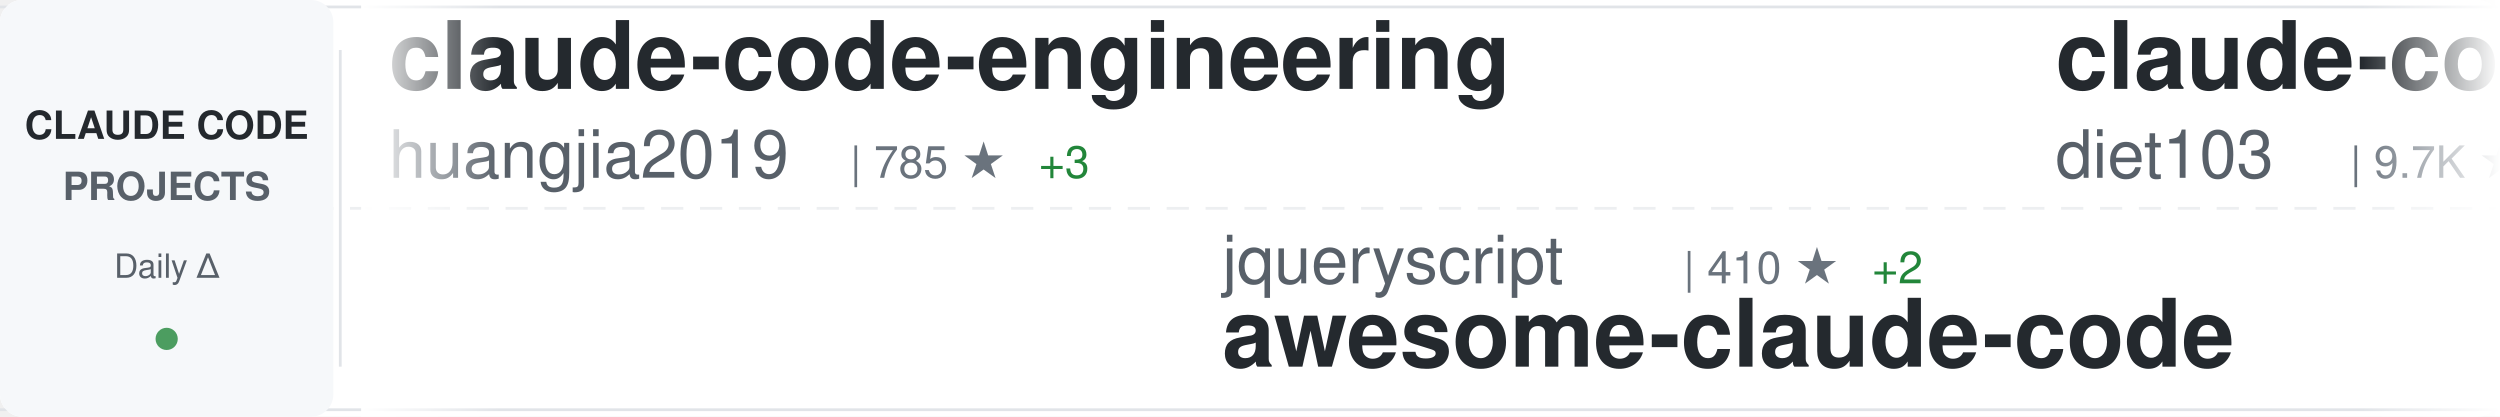
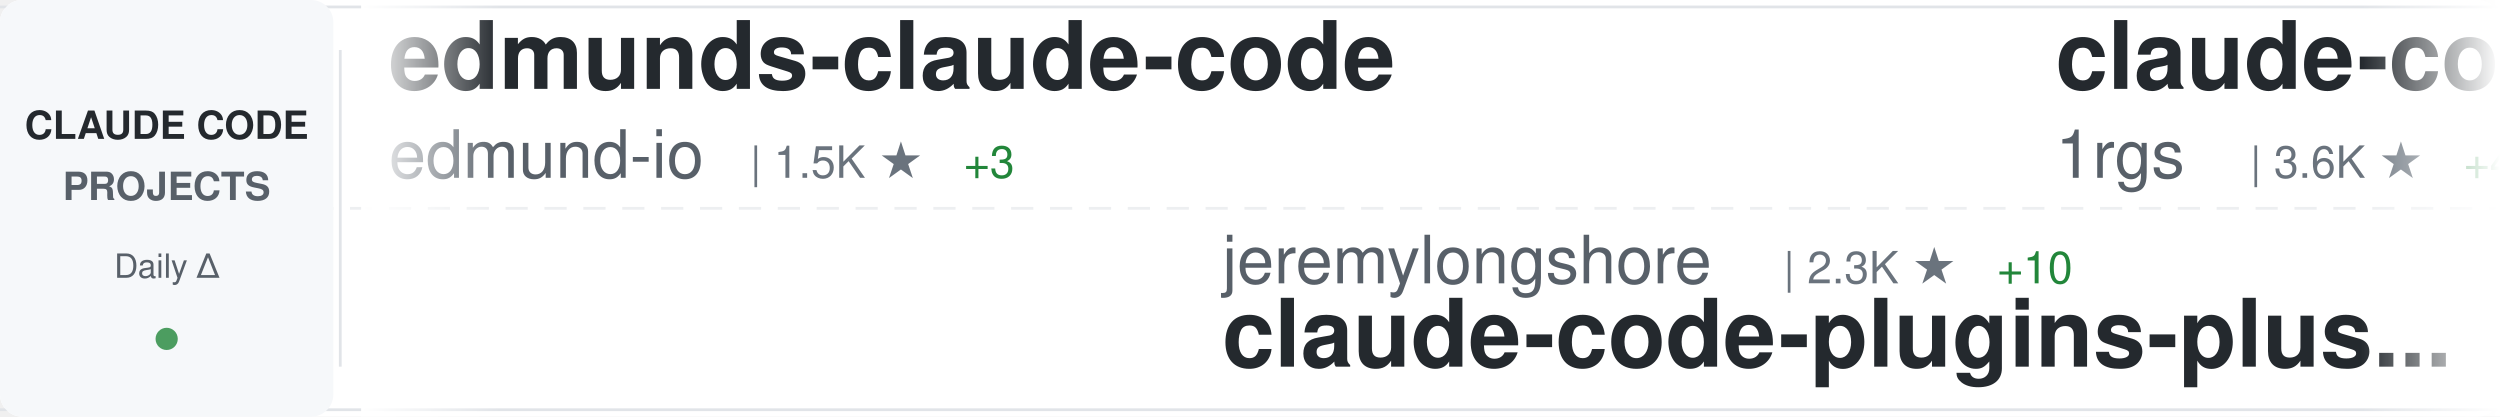
<svg xmlns="http://www.w3.org/2000/svg" width="900" height="150">
  <defs>
    <linearGradient id="awesomeLeftFade" x1="0%" y1="0%" x2="100%" y2="0%">
      <stop offset="0%" style="stop-color:#ffffff;stop-opacity:1" />
      <stop offset="100%" style="stop-color:#ffffff;stop-opacity:0" />
    </linearGradient>
    <linearGradient id="awesomeRightFade" x1="0%" y1="0%" x2="100%" y2="0%">
      <stop offset="0%" style="stop-color:#ffffff;stop-opacity:0" />
      <stop offset="100%" style="stop-color:#ffffff;stop-opacity:1" />
    </linearGradient>
  </defs>
  <rect width="900" height="150" fill="#ffffff" rx="8" />
  <rect x="0" y="2" width="900" height="1" fill="#e1e4e8" />
  <rect x="0" y="147" width="900" height="1" fill="#e1e4e8" />
  <line x1="0" y1="75" x2="900" y2="75" stroke="#e1e4e8" stroke-width="1" stroke-dasharray="8 6" opacity="0.6" />
  <rect x="0" y="0" width="120" height="150" fill="#f6f8fa" rx="8" />
  <text x="60" y="50" font-family="-apple-system, BlinkMacSystemFont, 'Segoe UI', Helvetica, Arial, sans-serif" font-size="14" font-weight="600" fill="#24292e" text-anchor="middle">CLAUDE CODE</text>
  <text x="60" y="72" font-family="-apple-system, BlinkMacSystemFont, 'Segoe UI', Helvetica, Arial, sans-serif" font-size="14" font-weight="600" fill="#586069" text-anchor="middle">PROJECTS</text>
  <text x="60" y="100" font-family="-apple-system, BlinkMacSystemFont, 'Segoe UI', Helvetica, Arial, sans-serif" font-size="12" font-weight="500" fill="#586069" text-anchor="middle">Daily Δ</text>
  <circle cx="60" cy="122" r="4" fill="#22863a" opacity="0.8" />
  <rect x="122" y="18" width="1" height="114" fill="#e1e4e8" />
  <clipPath id="awesomeTickerClip">
    <rect x="130" y="0" width="770" height="150" />
  </clipPath>
  <g clip-path="url(#awesomeTickerClip)">
    <g id="awesomeTickerItems">
      <animateTransform attributeName="transform" attributeType="XML" type="translate" from="0 0" to="-3000 0" dur="54s" repeatCount="indefinite" />
      <g transform="translate(0, 0)">
-         <text x="140" y="32" font-family="-apple-system, BlinkMacSystemFont, 'Segoe UI', Helvetica, Arial, sans-serif" font-size="34" font-weight="600" fill="#24292e">claude-code-engineering</text>
-         <text x="140" y="64" font-family="-apple-system, BlinkMacSystemFont, 'Segoe UI', Helvetica, Arial, sans-serif" font-size="24" font-weight="400" fill="#586069">huangjia2019</text>
-         <text x="306" y="64" font-family="-apple-system, BlinkMacSystemFont, 'Segoe UI', Helvetica, Arial, sans-serif" font-size="16" font-weight="500" fill="#6a737d">| 785 ★</text>
-         <text x="374" y="64" font-family="-apple-system, BlinkMacSystemFont, 'Segoe UI', Helvetica, Arial, sans-serif" font-size="16" font-weight="500" fill="#22863a"> +3</text>
+         <text x="140" y="32" font-family="-apple-system, BlinkMacSystemFont, 'Segoe UI', Helvetica, Arial, sans-serif" font-size="34" font-weight="600" fill="#24292e">edmunds-claude-code</text>
+         <text x="140" y="64" font-family="-apple-system, BlinkMacSystemFont, 'Segoe UI', Helvetica, Arial, sans-serif" font-size="24" font-weight="400" fill="#586069">edmund-io</text>
+         <text x="270" y="64" font-family="-apple-system, BlinkMacSystemFont, 'Segoe UI', Helvetica, Arial, sans-serif" font-size="16" font-weight="500" fill="#6a737d">| 1.5K ★</text>
+         <text x="347" y="64" font-family="-apple-system, BlinkMacSystemFont, 'Segoe UI', Helvetica, Arial, sans-serif" font-size="16" font-weight="500" fill="#22863a"> +3</text>
      </g>
      <g transform="translate(300, 0)">
-         <text x="140" y="102" font-family="-apple-system, BlinkMacSystemFont, 'Segoe UI', Helvetica, Arial, sans-serif" font-size="24" font-weight="400" fill="#586069">jqueryscript</text>
-         <text x="306" y="102" font-family="-apple-system, BlinkMacSystemFont, 'Segoe UI', Helvetica, Arial, sans-serif" font-size="16" font-weight="500" fill="#6a737d">| 410 ★</text>
-         <text x="374" y="102" font-family="-apple-system, BlinkMacSystemFont, 'Segoe UI', Helvetica, Arial, sans-serif" font-size="16" font-weight="500" fill="#22863a"> +2</text>
-         <text x="140" y="132" font-family="-apple-system, BlinkMacSystemFont, 'Segoe UI', Helvetica, Arial, sans-serif" font-size="34" font-weight="600" fill="#24292e">awesome-claude-code</text>
+         <text x="140" y="102" font-family="-apple-system, BlinkMacSystemFont, 'Segoe UI', Helvetica, Arial, sans-serif" font-size="24" font-weight="400" fill="#586069">jeremylongshore</text>
+         <text x="342" y="102" font-family="-apple-system, BlinkMacSystemFont, 'Segoe UI', Helvetica, Arial, sans-serif" font-size="16" font-weight="500" fill="#6a737d">| 2.3K ★</text>
+         <text x="419" y="102" font-family="-apple-system, BlinkMacSystemFont, 'Segoe UI', Helvetica, Arial, sans-serif" font-size="16" font-weight="500" fill="#22863a"> +10</text>
+         <text x="140" y="132" font-family="-apple-system, BlinkMacSystemFont, 'Segoe UI', Helvetica, Arial, sans-serif" font-size="34" font-weight="600" fill="#24292e">claude-code-plugins-plus...</text>
      </g>
      <g transform="translate(600, 0)">
-         <text x="140" y="32" font-family="-apple-system, BlinkMacSystemFont, 'Segoe UI', Helvetica, Arial, sans-serif" font-size="34" font-weight="600" fill="#24292e">claude-code-infrastructu...</text>
-         <text x="140" y="64" font-family="-apple-system, BlinkMacSystemFont, 'Segoe UI', Helvetica, Arial, sans-serif" font-size="24" font-weight="400" fill="#586069">diet103</text>
-         <text x="246" y="64" font-family="-apple-system, BlinkMacSystemFont, 'Segoe UI', Helvetica, Arial, sans-serif" font-size="16" font-weight="500" fill="#6a737d">| 9.7K ★</text>
-         <text x="323" y="64" font-family="-apple-system, BlinkMacSystemFont, 'Segoe UI', Helvetica, Arial, sans-serif" font-size="16" font-weight="500" fill="#22863a"> +1</text>
+         <text x="140" y="32" font-family="-apple-system, BlinkMacSystemFont, 'Segoe UI', Helvetica, Arial, sans-serif" font-size="34" font-weight="600" fill="#24292e">claude-code-proxy</text>
+         <text x="140" y="64" font-family="-apple-system, BlinkMacSystemFont, 'Segoe UI', Helvetica, Arial, sans-serif" font-size="24" font-weight="400" fill="#586069">1rgs</text>
+         <text x="210" y="64" font-family="-apple-system, BlinkMacSystemFont, 'Segoe UI', Helvetica, Arial, sans-serif" font-size="16" font-weight="500" fill="#6a737d">| 3.6K ★</text>
+         <text x="287" y="64" font-family="-apple-system, BlinkMacSystemFont, 'Segoe UI', Helvetica, Arial, sans-serif" font-size="16" font-weight="500" fill="#22863a"> +4</text>
      </g>
      <g transform="translate(900, 0)">
-         <text x="140" y="102" font-family="-apple-system, BlinkMacSystemFont, 'Segoe UI', Helvetica, Arial, sans-serif" font-size="24" font-weight="400" fill="#586069">frankbria</text>
-         <text x="270" y="102" font-family="-apple-system, BlinkMacSystemFont, 'Segoe UI', Helvetica, Arial, sans-serif" font-size="16" font-weight="500" fill="#6a737d">| 9.3K ★</text>
-         <text x="347" y="102" font-family="-apple-system, BlinkMacSystemFont, 'Segoe UI', Helvetica, Arial, sans-serif" font-size="16" font-weight="500" fill="#22863a"> +7</text>
-         <text x="140" y="132" font-family="-apple-system, BlinkMacSystemFont, 'Segoe UI', Helvetica, Arial, sans-serif" font-size="34" font-weight="600" fill="#24292e">ralph-claude-code</text>
+         <text x="140" y="102" font-family="-apple-system, BlinkMacSystemFont, 'Segoe UI', Helvetica, Arial, sans-serif" font-size="24" font-weight="400" fill="#586069">oboard</text>
+         <text x="234" y="102" font-family="-apple-system, BlinkMacSystemFont, 'Segoe UI', Helvetica, Arial, sans-serif" font-size="16" font-weight="500" fill="#6a737d">| 3.2K ★</text>
+         <text x="311" y="102" font-family="-apple-system, BlinkMacSystemFont, 'Segoe UI', Helvetica, Arial, sans-serif" font-size="16" font-weight="500" fill="#22863a"> +3</text>
+         <text x="140" y="132" font-family="-apple-system, BlinkMacSystemFont, 'Segoe UI', Helvetica, Arial, sans-serif" font-size="34" font-weight="600" fill="#24292e">claude-code-rev</text>
      </g>
      <g transform="translate(1200, 0)">
-         <text x="140" y="32" font-family="-apple-system, BlinkMacSystemFont, 'Segoe UI', Helvetica, Arial, sans-serif" font-size="34" font-weight="600" fill="#24292e">awesome-claude-code-suba...</text>
-         <text x="140" y="64" font-family="-apple-system, BlinkMacSystemFont, 'Segoe UI', Helvetica, Arial, sans-serif" font-size="24" font-weight="400" fill="#586069">VoltAgent</text>
-         <text x="270" y="64" font-family="-apple-system, BlinkMacSystemFont, 'Segoe UI', Helvetica, Arial, sans-serif" font-size="16" font-weight="500" fill="#6a737d">| 21.3K ★</text>
-         <text x="356" y="64" font-family="-apple-system, BlinkMacSystemFont, 'Segoe UI', Helvetica, Arial, sans-serif" font-size="16" font-weight="500" fill="#22863a"> +49</text>
+         <text x="140" y="32" font-family="-apple-system, BlinkMacSystemFont, 'Segoe UI', Helvetica, Arial, sans-serif" font-size="34" font-weight="600" fill="#24292e">claude-code-base-action</text>
+         <text x="140" y="64" font-family="-apple-system, BlinkMacSystemFont, 'Segoe UI', Helvetica, Arial, sans-serif" font-size="24" font-weight="400" fill="#586069">anthropics</text>
+         <text x="282" y="64" font-family="-apple-system, BlinkMacSystemFont, 'Segoe UI', Helvetica, Arial, sans-serif" font-size="16" font-weight="500" fill="#6a737d">| 865 ★</text>
      </g>
      <g transform="translate(1500, 0)">
-         <text x="140" y="102" font-family="-apple-system, BlinkMacSystemFont, 'Segoe UI', Helvetica, Arial, sans-serif" font-size="24" font-weight="400" fill="#586069">zebbern</text>
-         <text x="246" y="102" font-family="-apple-system, BlinkMacSystemFont, 'Segoe UI', Helvetica, Arial, sans-serif" font-size="16" font-weight="500" fill="#6a737d">| 4.2K ★</text>
-         <text x="323" y="102" font-family="-apple-system, BlinkMacSystemFont, 'Segoe UI', Helvetica, Arial, sans-serif" font-size="16" font-weight="500" fill="#22863a"> +3</text>
-         <text x="140" y="132" font-family="-apple-system, BlinkMacSystemFont, 'Segoe UI', Helvetica, Arial, sans-serif" font-size="34" font-weight="600" fill="#24292e">claude-code-guide</text>
+         <text x="140" y="102" font-family="-apple-system, BlinkMacSystemFont, 'Segoe UI', Helvetica, Arial, sans-serif" font-size="24" font-weight="400" fill="#586069">fazxes</text>
+         <text x="234" y="102" font-family="-apple-system, BlinkMacSystemFont, 'Segoe UI', Helvetica, Arial, sans-serif" font-size="16" font-weight="500" fill="#6a737d">| 220 ★</text>
+         <text x="302" y="102" font-family="-apple-system, BlinkMacSystemFont, 'Segoe UI', Helvetica, Arial, sans-serif" font-size="16" font-weight="500" fill="#22863a"> +1</text>
+         <text x="140" y="132" font-family="-apple-system, BlinkMacSystemFont, 'Segoe UI', Helvetica, Arial, sans-serif" font-size="34" font-weight="600" fill="#24292e">Claude-code</text>
      </g>
      <g transform="translate(1800, 0)">
-         <text x="140" y="32" font-family="-apple-system, BlinkMacSystemFont, 'Segoe UI', Helvetica, Arial, sans-serif" font-size="34" font-weight="600" fill="#24292e">Claude-Code</text>
-         <text x="140" y="64" font-family="-apple-system, BlinkMacSystemFont, 'Segoe UI', Helvetica, Arial, sans-serif" font-size="24" font-weight="400" fill="#586069">pengchengneo</text>
-         <text x="306" y="64" font-family="-apple-system, BlinkMacSystemFont, 'Segoe UI', Helvetica, Arial, sans-serif" font-size="16" font-weight="500" fill="#6a737d">| 1.5K ★</text>
-         <text x="383" y="64" font-family="-apple-system, BlinkMacSystemFont, 'Segoe UI', Helvetica, Arial, sans-serif" font-size="16" font-weight="500" fill="#22863a"> +3</text>
+         <text x="140" y="32" font-family="-apple-system, BlinkMacSystemFont, 'Segoe UI', Helvetica, Arial, sans-serif" font-size="34" font-weight="600" fill="#24292e">claude-code-hub</text>
+         <text x="140" y="64" font-family="-apple-system, BlinkMacSystemFont, 'Segoe UI', Helvetica, Arial, sans-serif" font-size="24" font-weight="400" fill="#586069">ding113</text>
+         <text x="246" y="64" font-family="-apple-system, BlinkMacSystemFont, 'Segoe UI', Helvetica, Arial, sans-serif" font-size="16" font-weight="500" fill="#6a737d">| 3.0K ★</text>
+         <text x="323" y="64" font-family="-apple-system, BlinkMacSystemFont, 'Segoe UI', Helvetica, Arial, sans-serif" font-size="16" font-weight="500" fill="#22863a"> +6</text>
      </g>
      <g transform="translate(2100, 0)">
-         <text x="140" y="102" font-family="-apple-system, BlinkMacSystemFont, 'Segoe UI', Helvetica, Arial, sans-serif" font-size="24" font-weight="400" fill="#586069">Donchitos</text>
-         <text x="270" y="102" font-family="-apple-system, BlinkMacSystemFont, 'Segoe UI', Helvetica, Arial, sans-serif" font-size="16" font-weight="500" fill="#6a737d">| 21.0K ★</text>
-         <text x="356" y="102" font-family="-apple-system, BlinkMacSystemFont, 'Segoe UI', Helvetica, Arial, sans-serif" font-size="16" font-weight="500" fill="#22863a"> +97</text>
-         <text x="140" y="132" font-family="-apple-system, BlinkMacSystemFont, 'Segoe UI', Helvetica, Arial, sans-serif" font-size="34" font-weight="600" fill="#24292e">Claude-Code-Game-Studios</text>
+         <text x="140" y="102" font-family="-apple-system, BlinkMacSystemFont, 'Segoe UI', Helvetica, Arial, sans-serif" font-size="24" font-weight="400" fill="#586069">davila7</text>
+         <text x="246" y="102" font-family="-apple-system, BlinkMacSystemFont, 'Segoe UI', Helvetica, Arial, sans-serif" font-size="16" font-weight="500" fill="#6a737d">| 27.8K ★</text>
+         <text x="332" y="102" font-family="-apple-system, BlinkMacSystemFont, 'Segoe UI', Helvetica, Arial, sans-serif" font-size="16" font-weight="500" fill="#22863a"> +14</text>
+         <text x="140" y="132" font-family="-apple-system, BlinkMacSystemFont, 'Segoe UI', Helvetica, Arial, sans-serif" font-size="34" font-weight="600" fill="#24292e">claude-code-templates</text>
      </g>
      <g transform="translate(2400, 0)">
-         <text x="140" y="32" font-family="-apple-system, BlinkMacSystemFont, 'Segoe UI', Helvetica, Arial, sans-serif" font-size="34" font-weight="600" fill="#24292e">oh-my-claudecode</text>
-         <text x="140" y="64" font-family="-apple-system, BlinkMacSystemFont, 'Segoe UI', Helvetica, Arial, sans-serif" font-size="24" font-weight="400" fill="#586069">Yeachan-Heo</text>
-         <text x="294" y="64" font-family="-apple-system, BlinkMacSystemFont, 'Segoe UI', Helvetica, Arial, sans-serif" font-size="16" font-weight="500" fill="#6a737d">| 35.9K ★</text>
-         <text x="380" y="64" font-family="-apple-system, BlinkMacSystemFont, 'Segoe UI', Helvetica, Arial, sans-serif" font-size="16" font-weight="500" fill="#22863a"> +51</text>
+         <text x="140" y="32" font-family="-apple-system, BlinkMacSystemFont, 'Segoe UI', Helvetica, Arial, sans-serif" font-size="34" font-weight="600" fill="#24292e">collection-claude-code-s...</text>
+         <text x="140" y="64" font-family="-apple-system, BlinkMacSystemFont, 'Segoe UI', Helvetica, Arial, sans-serif" font-size="24" font-weight="400" fill="#586069">chauncygu</text>
+         <text x="270" y="64" font-family="-apple-system, BlinkMacSystemFont, 'Segoe UI', Helvetica, Arial, sans-serif" font-size="16" font-weight="500" fill="#6a737d">| 2.6K ★</text>
+         <text x="347" y="64" font-family="-apple-system, BlinkMacSystemFont, 'Segoe UI', Helvetica, Arial, sans-serif" font-size="16" font-weight="500" fill="#22863a"> +6</text>
      </g>
      <g transform="translate(2700, 0)">
-         <text x="140" y="102" font-family="-apple-system, BlinkMacSystemFont, 'Segoe UI', Helvetica, Arial, sans-serif" font-size="24" font-weight="400" fill="#586069">shanraisshan</text>
-         <text x="306" y="102" font-family="-apple-system, BlinkMacSystemFont, 'Segoe UI', Helvetica, Arial, sans-serif" font-size="16" font-weight="500" fill="#6a737d">| 56.7K ★</text>
-         <text x="392" y="102" font-family="-apple-system, BlinkMacSystemFont, 'Segoe UI', Helvetica, Arial, sans-serif" font-size="16" font-weight="500" fill="#22863a"> +147</text>
-         <text x="140" y="132" font-family="-apple-system, BlinkMacSystemFont, 'Segoe UI', Helvetica, Arial, sans-serif" font-size="34" font-weight="600" fill="#24292e">claude-code-best-practic...</text>
+         <text x="140" y="102" font-family="-apple-system, BlinkMacSystemFont, 'Segoe UI', Helvetica, Arial, sans-serif" font-size="24" font-weight="400" fill="#586069">anthropics</text>
+         <text x="282" y="102" font-family="-apple-system, BlinkMacSystemFont, 'Segoe UI', Helvetica, Arial, sans-serif" font-size="16" font-weight="500" fill="#6a737d">| 29.5K ★</text>
+         <text x="368" y="102" font-family="-apple-system, BlinkMacSystemFont, 'Segoe UI', Helvetica, Arial, sans-serif" font-size="16" font-weight="500" fill="#22863a"> +76</text>
+         <text x="140" y="132" font-family="-apple-system, BlinkMacSystemFont, 'Segoe UI', Helvetica, Arial, sans-serif" font-size="34" font-weight="600" fill="#24292e">claude-plugins-official</text>
      </g>
      <g transform="translate(3000, 0)">
-         <text x="140" y="32" font-family="-apple-system, BlinkMacSystemFont, 'Segoe UI', Helvetica, Arial, sans-serif" font-size="34" font-weight="600" fill="#24292e">claude-code-engineering</text>
-         <text x="140" y="64" font-family="-apple-system, BlinkMacSystemFont, 'Segoe UI', Helvetica, Arial, sans-serif" font-size="24" font-weight="400" fill="#586069">huangjia2019</text>
-         <text x="306" y="64" font-family="-apple-system, BlinkMacSystemFont, 'Segoe UI', Helvetica, Arial, sans-serif" font-size="16" font-weight="500" fill="#6a737d">| 785 ★</text>
-         <text x="374" y="64" font-family="-apple-system, BlinkMacSystemFont, 'Segoe UI', Helvetica, Arial, sans-serif" font-size="16" font-weight="500" fill="#22863a"> +3</text>
+         <text x="140" y="32" font-family="-apple-system, BlinkMacSystemFont, 'Segoe UI', Helvetica, Arial, sans-serif" font-size="34" font-weight="600" fill="#24292e">edmunds-claude-code</text>
+         <text x="140" y="64" font-family="-apple-system, BlinkMacSystemFont, 'Segoe UI', Helvetica, Arial, sans-serif" font-size="24" font-weight="400" fill="#586069">edmund-io</text>
+         <text x="270" y="64" font-family="-apple-system, BlinkMacSystemFont, 'Segoe UI', Helvetica, Arial, sans-serif" font-size="16" font-weight="500" fill="#6a737d">| 1.5K ★</text>
+         <text x="347" y="64" font-family="-apple-system, BlinkMacSystemFont, 'Segoe UI', Helvetica, Arial, sans-serif" font-size="16" font-weight="500" fill="#22863a"> +3</text>
      </g>
      <g transform="translate(3300, 0)">
-         <text x="140" y="102" font-family="-apple-system, BlinkMacSystemFont, 'Segoe UI', Helvetica, Arial, sans-serif" font-size="24" font-weight="400" fill="#586069">jqueryscript</text>
-         <text x="306" y="102" font-family="-apple-system, BlinkMacSystemFont, 'Segoe UI', Helvetica, Arial, sans-serif" font-size="16" font-weight="500" fill="#6a737d">| 410 ★</text>
-         <text x="374" y="102" font-family="-apple-system, BlinkMacSystemFont, 'Segoe UI', Helvetica, Arial, sans-serif" font-size="16" font-weight="500" fill="#22863a"> +2</text>
-         <text x="140" y="132" font-family="-apple-system, BlinkMacSystemFont, 'Segoe UI', Helvetica, Arial, sans-serif" font-size="34" font-weight="600" fill="#24292e">awesome-claude-code</text>
+         <text x="140" y="102" font-family="-apple-system, BlinkMacSystemFont, 'Segoe UI', Helvetica, Arial, sans-serif" font-size="24" font-weight="400" fill="#586069">jeremylongshore</text>
+         <text x="342" y="102" font-family="-apple-system, BlinkMacSystemFont, 'Segoe UI', Helvetica, Arial, sans-serif" font-size="16" font-weight="500" fill="#6a737d">| 2.3K ★</text>
+         <text x="419" y="102" font-family="-apple-system, BlinkMacSystemFont, 'Segoe UI', Helvetica, Arial, sans-serif" font-size="16" font-weight="500" fill="#22863a"> +10</text>
+         <text x="140" y="132" font-family="-apple-system, BlinkMacSystemFont, 'Segoe UI', Helvetica, Arial, sans-serif" font-size="34" font-weight="600" fill="#24292e">claude-code-plugins-plus...</text>
      </g>
      <g transform="translate(3600, 0)">
-         <text x="140" y="32" font-family="-apple-system, BlinkMacSystemFont, 'Segoe UI', Helvetica, Arial, sans-serif" font-size="34" font-weight="600" fill="#24292e">claude-code-infrastructu...</text>
-         <text x="140" y="64" font-family="-apple-system, BlinkMacSystemFont, 'Segoe UI', Helvetica, Arial, sans-serif" font-size="24" font-weight="400" fill="#586069">diet103</text>
-         <text x="246" y="64" font-family="-apple-system, BlinkMacSystemFont, 'Segoe UI', Helvetica, Arial, sans-serif" font-size="16" font-weight="500" fill="#6a737d">| 9.7K ★</text>
-         <text x="323" y="64" font-family="-apple-system, BlinkMacSystemFont, 'Segoe UI', Helvetica, Arial, sans-serif" font-size="16" font-weight="500" fill="#22863a"> +1</text>
+         <text x="140" y="32" font-family="-apple-system, BlinkMacSystemFont, 'Segoe UI', Helvetica, Arial, sans-serif" font-size="34" font-weight="600" fill="#24292e">claude-code-proxy</text>
+         <text x="140" y="64" font-family="-apple-system, BlinkMacSystemFont, 'Segoe UI', Helvetica, Arial, sans-serif" font-size="24" font-weight="400" fill="#586069">1rgs</text>
+         <text x="210" y="64" font-family="-apple-system, BlinkMacSystemFont, 'Segoe UI', Helvetica, Arial, sans-serif" font-size="16" font-weight="500" fill="#6a737d">| 3.6K ★</text>
+         <text x="287" y="64" font-family="-apple-system, BlinkMacSystemFont, 'Segoe UI', Helvetica, Arial, sans-serif" font-size="16" font-weight="500" fill="#22863a"> +4</text>
      </g>
      <g transform="translate(3900, 0)">
-         <text x="140" y="102" font-family="-apple-system, BlinkMacSystemFont, 'Segoe UI', Helvetica, Arial, sans-serif" font-size="24" font-weight="400" fill="#586069">frankbria</text>
-         <text x="270" y="102" font-family="-apple-system, BlinkMacSystemFont, 'Segoe UI', Helvetica, Arial, sans-serif" font-size="16" font-weight="500" fill="#6a737d">| 9.3K ★</text>
-         <text x="347" y="102" font-family="-apple-system, BlinkMacSystemFont, 'Segoe UI', Helvetica, Arial, sans-serif" font-size="16" font-weight="500" fill="#22863a"> +7</text>
-         <text x="140" y="132" font-family="-apple-system, BlinkMacSystemFont, 'Segoe UI', Helvetica, Arial, sans-serif" font-size="34" font-weight="600" fill="#24292e">ralph-claude-code</text>
+         <text x="140" y="102" font-family="-apple-system, BlinkMacSystemFont, 'Segoe UI', Helvetica, Arial, sans-serif" font-size="24" font-weight="400" fill="#586069">oboard</text>
+         <text x="234" y="102" font-family="-apple-system, BlinkMacSystemFont, 'Segoe UI', Helvetica, Arial, sans-serif" font-size="16" font-weight="500" fill="#6a737d">| 3.2K ★</text>
+         <text x="311" y="102" font-family="-apple-system, BlinkMacSystemFont, 'Segoe UI', Helvetica, Arial, sans-serif" font-size="16" font-weight="500" fill="#22863a"> +3</text>
+         <text x="140" y="132" font-family="-apple-system, BlinkMacSystemFont, 'Segoe UI', Helvetica, Arial, sans-serif" font-size="34" font-weight="600" fill="#24292e">claude-code-rev</text>
      </g>
    </g>
  </g>
  <rect x="130" y="0" width="50" height="150" fill="url(#awesomeLeftFade)" />
  <rect x="850" y="0" width="50" height="150" fill="url(#awesomeRightFade)" />
</svg>
